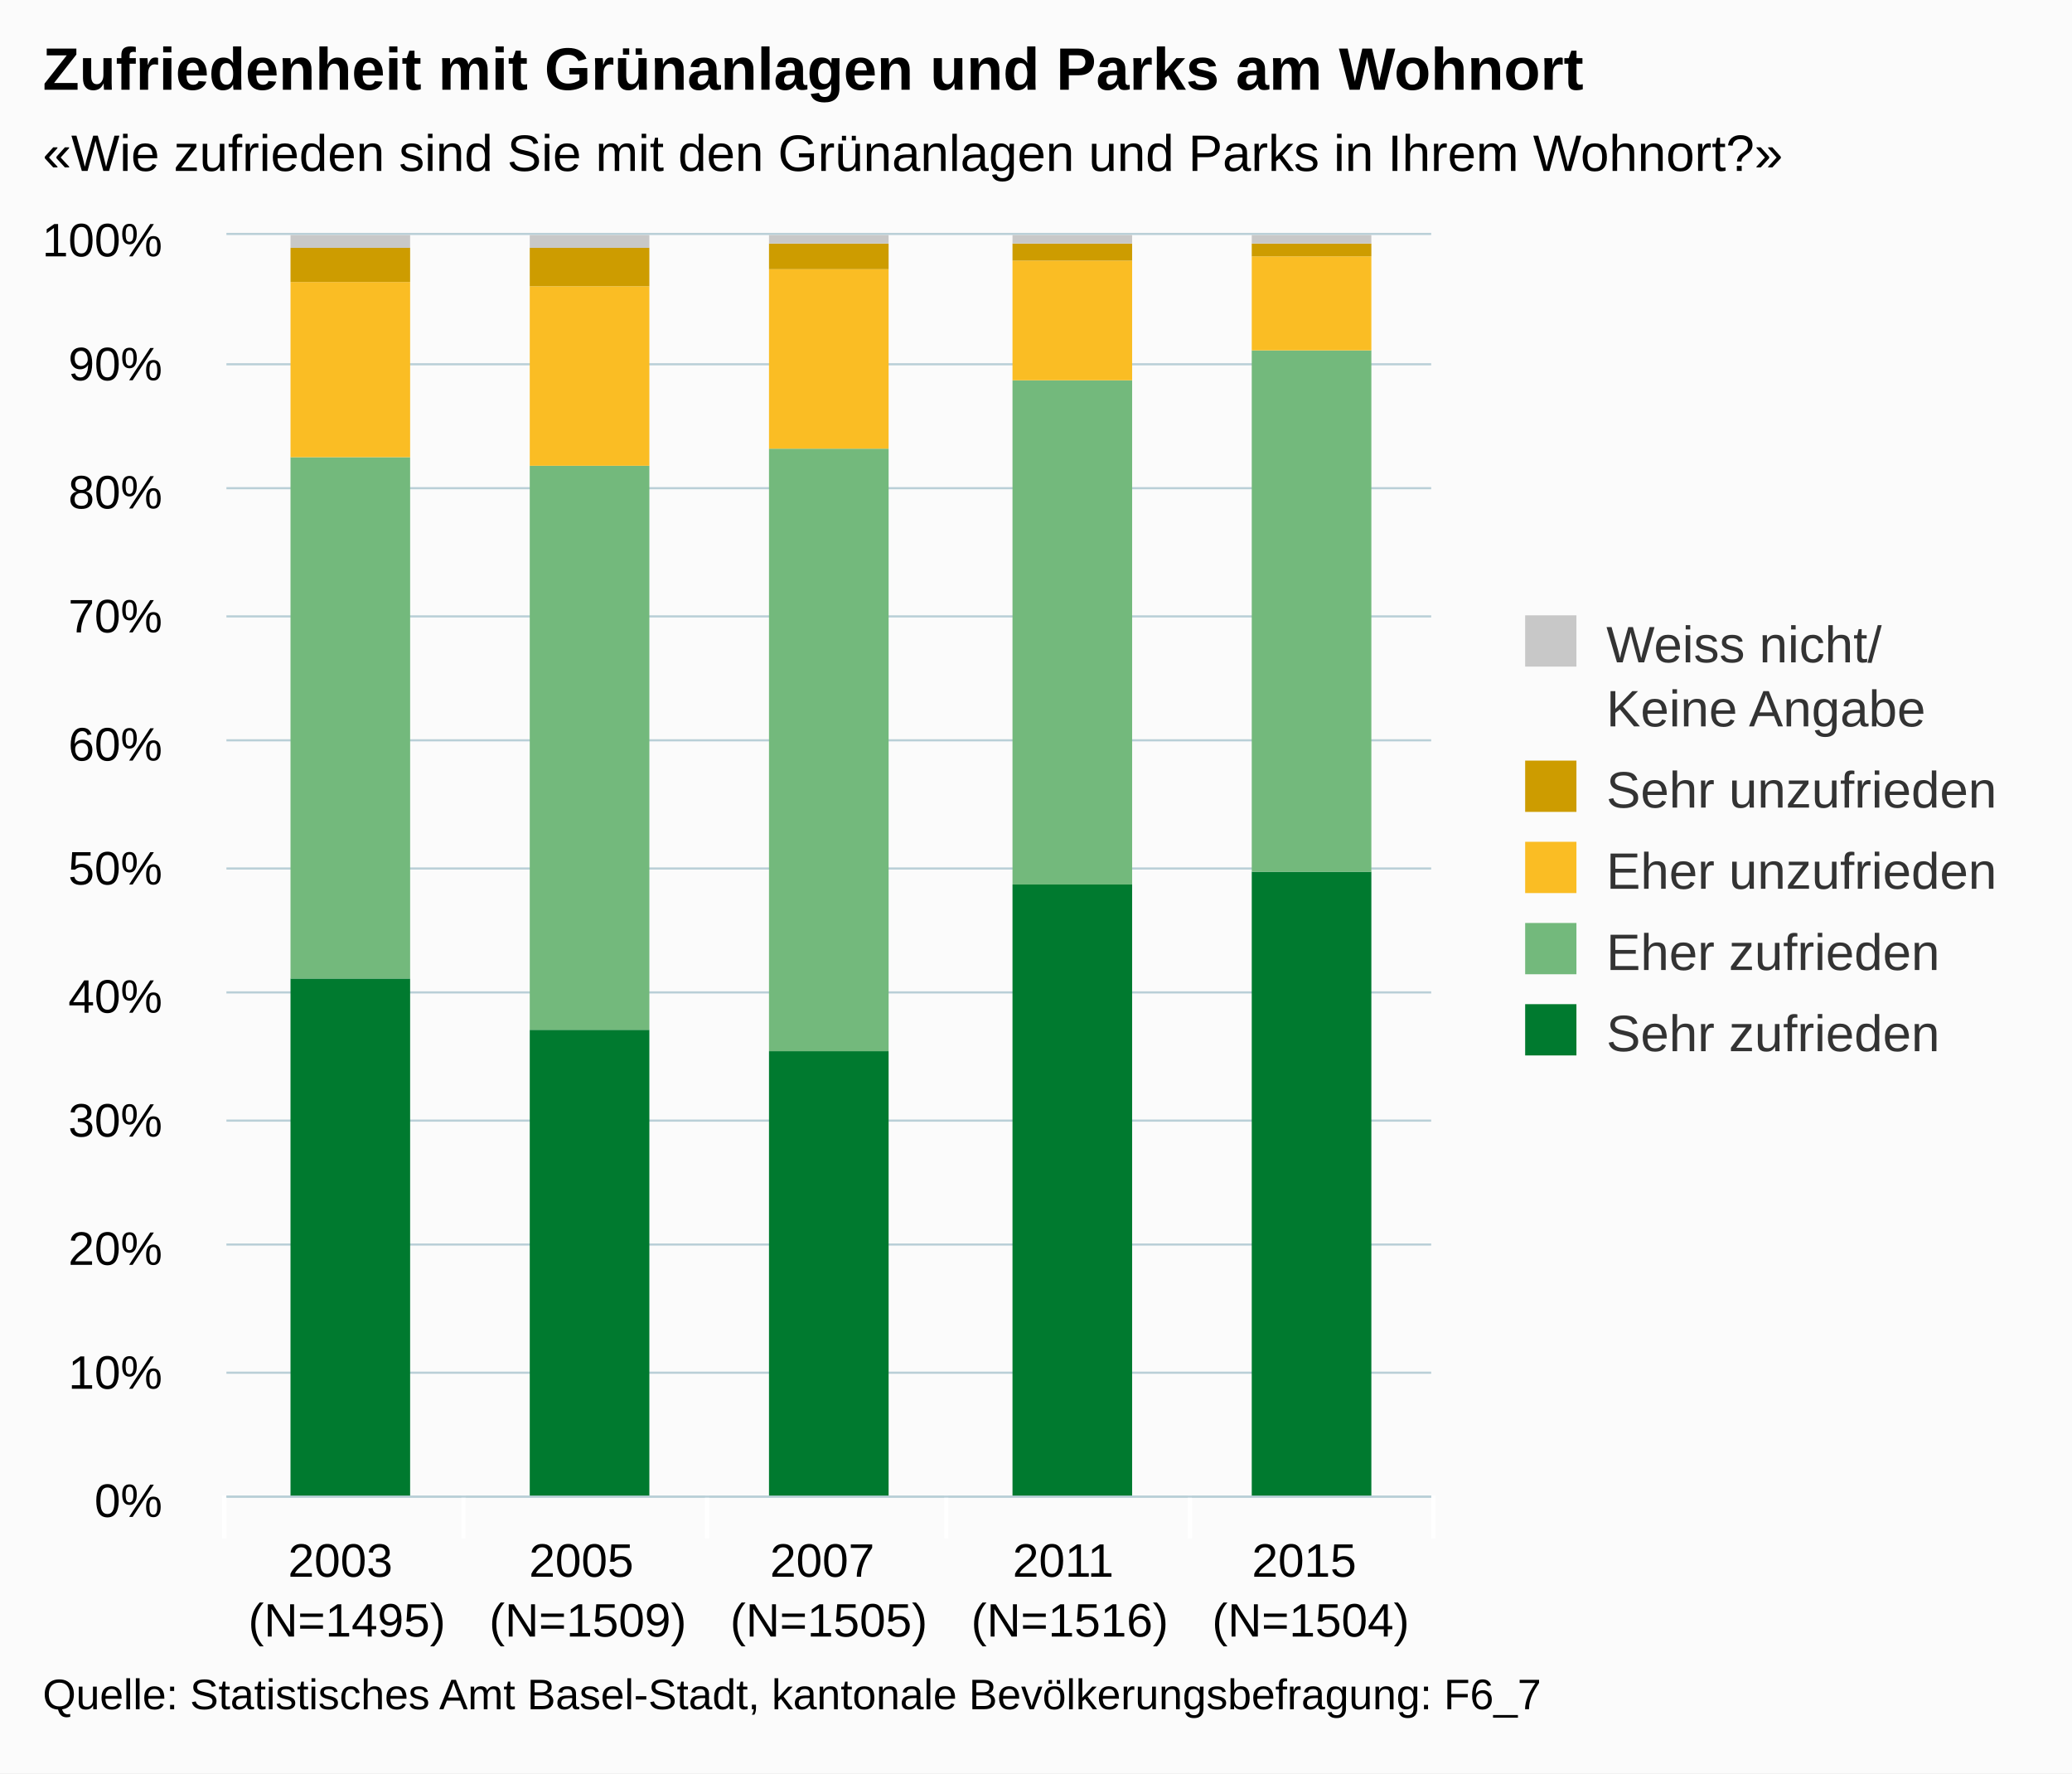
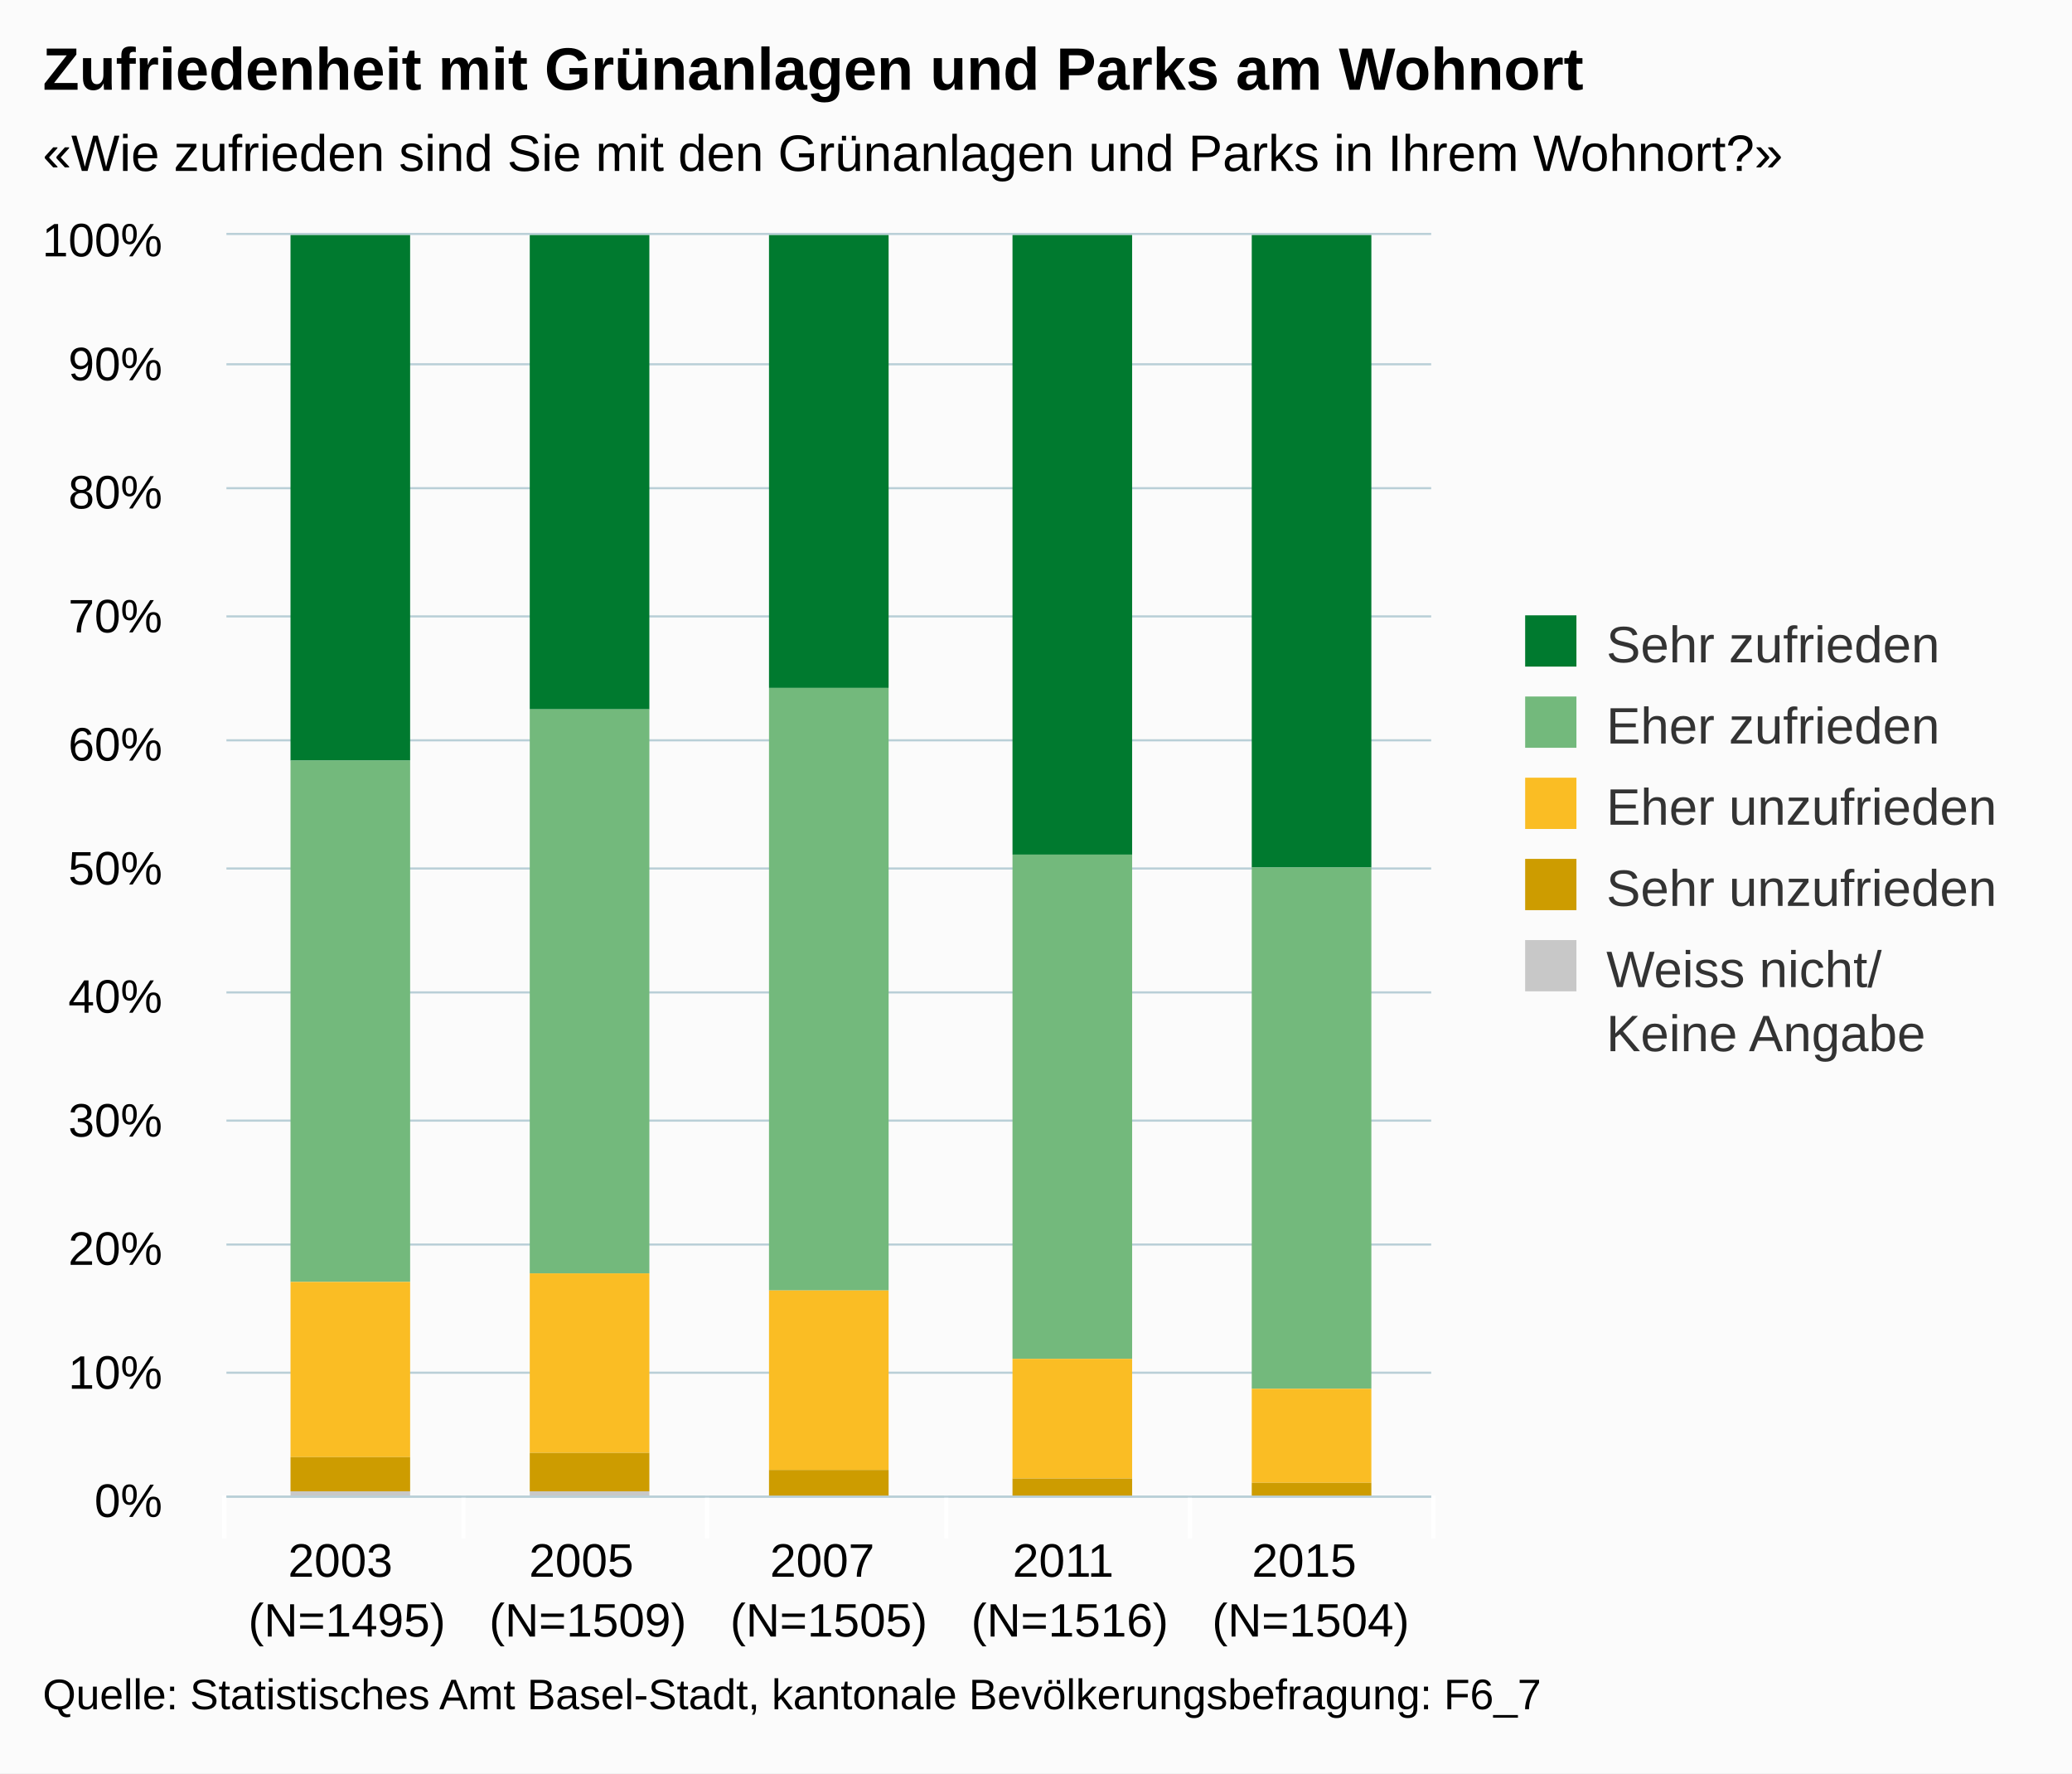
<svg xmlns="http://www.w3.org/2000/svg" version="1.1" class="highcharts-root" style="font-family:arial;font-size:12px;" viewBox="0 0 485 415">
  <defs>
    <clipPath>
      <rect x="0" y="0" width="282" height="295" fill="none" />
    </clipPath>
    <clipPath id="a">
      <rect x="0" y="0" width="282" height="295" fill="none" />
    </clipPath>
  </defs>
  <rect fill="#fbfbfb" class="highcharts-background" x="0" y="0" width="485" height="415" rx="0" ry="0" />
  <rect fill="none" class="highcharts-plot-background" x="53" y="55" width="282" height="295" />
  <g class="highcharts-pane-group" />
  <g class="highcharts-grid highcharts-xaxis-grid ">
    <path fill="none" class="highcharts-grid-line" d="M 108.5 55 L 108.5 350" opacity="1" />
    <path fill="none" class="highcharts-grid-line" d="M 165.5 55 L 165.5 350" opacity="1" />
    <path fill="none" class="highcharts-grid-line" d="M 221.5 55 L 221.5 350" opacity="1" />
    <path fill="none" class="highcharts-grid-line" d="M 278.5 55 L 278.5 350" opacity="1" />
    <path fill="none" class="highcharts-grid-line" d="M 334.5 55 L 334.5 350" opacity="1" />
    <path fill="none" class="highcharts-grid-line" d="M 52.5 55 L 52.5 350" opacity="1" />
  </g>
  <g class="highcharts-grid highcharts-yaxis-grid ">
    <path fill="none" stroke="#B9CFD7" stroke-width="0.5" class="highcharts-grid-line" d="M 53 350.25 L 335 350.25" opacity="1" />
    <path fill="none" stroke="#B9CFD7" stroke-width="0.5" class="highcharts-grid-line" d="M 53 321.25 L 335 321.25" opacity="1" />
    <path fill="none" stroke="#B9CFD7" stroke-width="0.5" class="highcharts-grid-line" d="M 53 291.25 L 335 291.25" opacity="1" />
    <path fill="none" stroke="#B9CFD7" stroke-width="0.5" class="highcharts-grid-line" d="M 53 262.25 L 335 262.25" opacity="1" />
    <path fill="none" stroke="#B9CFD7" stroke-width="0.5" class="highcharts-grid-line" d="M 53 232.25 L 335 232.25" opacity="1" />
    <path fill="none" stroke="#B9CFD7" stroke-width="0.5" class="highcharts-grid-line" d="M 53 203.25 L 335 203.25" opacity="1" />
    <path fill="none" stroke="#B9CFD7" stroke-width="0.5" class="highcharts-grid-line" d="M 53 173.25 L 335 173.25" opacity="1" />
    <path fill="none" stroke="#B9CFD7" stroke-width="0.5" class="highcharts-grid-line" d="M 53 144.25 L 335 144.25" opacity="1" />
    <path fill="none" stroke="#B9CFD7" stroke-width="0.5" class="highcharts-grid-line" d="M 53 114.25 L 335 114.25" opacity="1" />
    <path fill="none" stroke="#B9CFD7" stroke-width="0.5" class="highcharts-grid-line" d="M 53 85.25 L 335 85.25" opacity="1" />
    <path fill="none" stroke="#B9CFD7" stroke-width="0.5" class="highcharts-grid-line" d="M 53 54.75 L 335 54.75" opacity="1" />
  </g>
  <rect fill="none" class="highcharts-plot-border" x="53" y="55" width="282" height="295" />
  <g class="highcharts-axis highcharts-xaxis ">
    <path fill="none" class="highcharts-tick" stroke="#FFFFFF" stroke-width="1" d="M 108.5 350 L 108.5 360" opacity="1" />
    <path fill="none" class="highcharts-tick" stroke="#FFFFFF" stroke-width="1" d="M 165.5 350 L 165.5 360" opacity="1" />
    <path fill="none" class="highcharts-tick" stroke="#FFFFFF" stroke-width="1" d="M 221.5 350 L 221.5 360" opacity="1" />
    <path fill="none" class="highcharts-tick" stroke="#FFFFFF" stroke-width="1" d="M 278.5 350 L 278.5 360" opacity="1" />
    <path fill="none" class="highcharts-tick" stroke="#FFFFFF" stroke-width="1" d="M 335.5 350 L 335.5 360" opacity="1" />
    <path fill="none" class="highcharts-tick" stroke="#FFFFFF" stroke-width="1" d="M 52.5 350 L 52.5 360" opacity="1" />
    <path fill="none" class="highcharts-axis-line" stroke="#B9CFD7" stroke-width="0.5" d="M 53 350.25 L 335 350.25" />
  </g>
  <g class="highcharts-axis highcharts-yaxis ">
    <path fill="none" class="highcharts-axis-line" d="M 53 55 L 53 350" />
  </g>
  <g class="highcharts-series-group">
    <g class="highcharts-series highcharts-series-0 highcharts-column-series highcharts-color-undefined " transform="translate(53,55) scale(1 1)" clip-path="url(#a)">
-       <rect x="15" y="174" width="28" height="122" fill="#007A2F" class="highcharts-point" />
-       <rect x="71" y="186" width="28" height="110" fill="#007A2F" class="highcharts-point" />
-       <rect x="127" y="191" width="28" height="105" fill="#007A2F" class="highcharts-point" />
-       <rect x="184" y="152" width="28" height="144" fill="#007A2F" class="highcharts-point" />
-       <rect x="240" y="149" width="28" height="147" fill="#007A2F" class="highcharts-point" />
+       <rect x="15" y="0" width="28" height="123" fill="#007A2F" class="highcharts-point" />
+       <rect x="71" y="0" width="28" height="111" fill="#007A2F" class="highcharts-point" />
+       <rect x="127" y="0" width="28" height="106" fill="#007A2F" class="highcharts-point" />
+       <rect x="184" y="0" width="28" height="145" fill="#007A2F" class="highcharts-point" />
+       <rect x="240" y="0" width="28" height="148" fill="#007A2F" class="highcharts-point" />
    </g>
    <g class="highcharts-markers highcharts-series-0 highcharts-column-series highcharts-color-undefined " transform="translate(53,55) scale(1 1)" clip-path="none" />
    <g class="highcharts-series highcharts-series-1 highcharts-column-series highcharts-color-undefined " transform="translate(53,55) scale(1 1)" clip-path="url(#a)">
-       <rect x="15" y="52" width="28" height="122" fill="#73B97C" class="highcharts-point" />
-       <rect x="71" y="54" width="28" height="132" fill="#73B97C" class="highcharts-point" />
-       <rect x="127" y="50" width="28" height="141" fill="#73B97C" class="highcharts-point" />
-       <rect x="184" y="34" width="28" height="118" fill="#73B97C" class="highcharts-point" />
-       <rect x="240" y="27" width="28" height="122" fill="#73B97C" class="highcharts-point" />
+       <rect x="15" y="123" width="28" height="122" fill="#73B97C" class="highcharts-point" />
+       <rect x="71" y="111" width="28" height="132" fill="#73B97C" class="highcharts-point" />
+       <rect x="127" y="106" width="28" height="141" fill="#73B97C" class="highcharts-point" />
+       <rect x="184" y="145" width="28" height="118" fill="#73B97C" class="highcharts-point" />
+       <rect x="240" y="148" width="28" height="122" fill="#73B97C" class="highcharts-point" />
    </g>
    <g class="highcharts-markers highcharts-series-1 highcharts-column-series highcharts-color-undefined " transform="translate(53,55) scale(1 1)" clip-path="none" />
    <g class="highcharts-series highcharts-series-2 highcharts-column-series highcharts-color-undefined " transform="translate(53,55) scale(1 1)" clip-path="url(#a)">
-       <rect x="15" y="11" width="28" height="41" fill="#FABD24" class="highcharts-point" />
-       <rect x="71" y="12" width="28" height="42" fill="#FABD24" class="highcharts-point" />
-       <rect x="127" y="8" width="28" height="42" fill="#FABD24" class="highcharts-point" />
-       <rect x="184" y="6" width="28" height="28" fill="#FABD24" class="highcharts-point" />
-       <rect x="240" y="5" width="28" height="22" fill="#FABD24" class="highcharts-point" />
+       <rect x="15" y="245" width="28" height="41" fill="#FABD24" class="highcharts-point" />
+       <rect x="71" y="243" width="28" height="42" fill="#FABD24" class="highcharts-point" />
+       <rect x="127" y="247" width="28" height="42" fill="#FABD24" class="highcharts-point" />
+       <rect x="184" y="263" width="28" height="28" fill="#FABD24" class="highcharts-point" />
+       <rect x="240" y="270" width="28" height="22" fill="#FABD24" class="highcharts-point" />
    </g>
    <g class="highcharts-markers highcharts-series-2 highcharts-column-series highcharts-color-undefined " transform="translate(53,55) scale(1 1)" clip-path="none" />
    <g class="highcharts-series highcharts-series-3 highcharts-column-series highcharts-color-undefined " transform="translate(53,55) scale(1 1)" clip-path="url(#a)">
-       <rect x="15" y="3" width="28" height="8" fill="#CD9C00" class="highcharts-point" />
-       <rect x="71" y="3" width="28" height="9" fill="#CD9C00" class="highcharts-point" />
-       <rect x="127" y="2" width="28" height="6" fill="#CD9C00" class="highcharts-point" />
-       <rect x="184" y="2" width="28" height="4" fill="#CD9C00" class="highcharts-point" />
-       <rect x="240" y="2" width="28" height="3" fill="#CD9C00" class="highcharts-point" />
+       <rect x="15" y="286" width="28" height="8" fill="#CD9C00" class="highcharts-point" />
+       <rect x="71" y="285" width="28" height="9" fill="#CD9C00" class="highcharts-point" />
+       <rect x="127" y="289" width="28" height="6" fill="#CD9C00" class="highcharts-point" />
+       <rect x="184" y="291" width="28" height="4" fill="#CD9C00" class="highcharts-point" />
+       <rect x="240" y="292" width="28" height="3" fill="#CD9C00" class="highcharts-point" />
    </g>
    <g class="highcharts-markers highcharts-series-3 highcharts-column-series highcharts-color-undefined " transform="translate(53,55) scale(1 1)" clip-path="none" />
    <g class="highcharts-series highcharts-series-4 highcharts-column-series highcharts-color-undefined " transform="translate(53,55) scale(1 1)" clip-path="url(#a)">
-       <rect x="15" y="0" width="28" height="3" fill="#C8C8C8" class="highcharts-point" />
-       <rect x="71" y="0" width="28" height="3" fill="#C8C8C8" class="highcharts-point" />
-       <rect x="127" y="0" width="28" height="2" fill="#C8C8C8" class="highcharts-point" />
-       <rect x="184" y="0" width="28" height="2" fill="#C8C8C8" class="highcharts-point" />
-       <rect x="240" y="0" width="28" height="2" fill="#C8C8C8" class="highcharts-point" />
+       <rect x="15" y="294" width="28" height="2" fill="#C8C8C8" class="highcharts-point" />
+       <rect x="71" y="294" width="28" height="2" fill="#C8C8C8" class="highcharts-point" />
+       <rect x="127" y="295" width="28" height="1" fill="#C8C8C8" class="highcharts-point" />
+       <rect x="184" y="295" width="28" height="1" fill="#C8C8C8" class="highcharts-point" />
+       <rect x="240" y="295" width="28" height="1" fill="#C8C8C8" class="highcharts-point" />
    </g>
    <g class="highcharts-markers highcharts-series-4 highcharts-column-series highcharts-color-undefined " transform="translate(53,55) scale(1 1)" clip-path="none" />
  </g>
  <text x="10" text-anchor="start" class="highcharts-title" style="color:#000000;font-size:14px;font-weight:bold;fill:#000000;" y="21">
    <tspan>Zufriedenheit mit Grünanlagen und Parks am Wohnort</tspan>
  </text>
  <text x="10" text-anchor="start" class="highcharts-subtitle" style="color:#000000;font-size:12px;fill:#000000;" y="40">
    <tspan>«Wie zufrieden sind Sie mit den Grünanlagen und Parks in Ihrem Wohnort?»</tspan>
  </text>
  <g class="highcharts-legend" transform="translate(347,137)">
    <rect fill="none" class="highcharts-legend-box" rx="0" ry="0" x="0" y="0" width="128" height="121" visibility="visible" />
    <g>
      <g>
-         <g class="highcharts-legend-item highcharts-column-series highcharts-color-undefined highcharts-series-4" transform="translate(8,3)">
+         <g class="highcharts-legend-item highcharts-column-series highcharts-color-undefined highcharts-series-0" transform="translate(8,3)">
          <text x="21" style="color:#333333;font-size:12px;font-weight:normal;cursor:pointer;fill:#333333;" text-anchor="start" y="15">
-             <tspan>Weiss nicht/</tspan>
-             <tspan x="21" dy="15">Keine Angabe</tspan>
+             <tspan>Sehr zufrieden</tspan>
          </text>
-           <rect x="2" y="4" width="12" height="12" fill="#C8C8C8" class="highcharts-point" />
+           <rect x="2" y="4" width="12" height="12" fill="#007A2F" class="highcharts-point" />
        </g>
-         <g class="highcharts-legend-item highcharts-column-series highcharts-color-undefined highcharts-series-3" transform="translate(8,37)">
+         <g class="highcharts-legend-item highcharts-column-series highcharts-color-undefined highcharts-series-1" transform="translate(8,22)">
+           <text x="21" y="15" style="color:#333333;font-size:12px;font-weight:normal;cursor:pointer;fill:#333333;" text-anchor="start">
+             <tspan>Eher zufrieden</tspan>
+           </text>
+           <rect x="2" y="4" width="12" height="12" fill="#73B97C" class="highcharts-point" />
+         </g>
+         <g class="highcharts-legend-item highcharts-column-series highcharts-color-undefined highcharts-series-2" transform="translate(8,41)">
+           <text x="21" y="15" style="color:#333333;font-size:12px;font-weight:normal;cursor:pointer;fill:#333333;" text-anchor="start">
+             <tspan>Eher unzufrieden</tspan>
+           </text>
+           <rect x="2" y="4" width="12" height="12" fill="#FABD24" class="highcharts-point" />
+         </g>
+         <g class="highcharts-legend-item highcharts-column-series highcharts-color-undefined highcharts-series-3" transform="translate(8,60)">
          <text x="21" y="15" style="color:#333333;font-size:12px;font-weight:normal;cursor:pointer;fill:#333333;" text-anchor="start">
            <tspan>Sehr unzufrieden</tspan>
          </text>
          <rect x="2" y="4" width="12" height="12" fill="#CD9C00" class="highcharts-point" />
        </g>
-         <g class="highcharts-legend-item highcharts-column-series highcharts-color-undefined highcharts-series-2" transform="translate(8,56)">
+         <g class="highcharts-legend-item highcharts-column-series highcharts-color-undefined highcharts-series-4" transform="translate(8,79)">
          <text x="21" y="15" style="color:#333333;font-size:12px;font-weight:normal;cursor:pointer;fill:#333333;" text-anchor="start">
-             <tspan>Eher unzufrieden</tspan>
+             <tspan>Weiss nicht/</tspan>
+             <tspan x="21" dy="15">Keine Angabe</tspan>
          </text>
-           <rect x="2" y="4" width="12" height="12" fill="#FABD24" class="highcharts-point" />
-         </g>
-         <g class="highcharts-legend-item highcharts-column-series highcharts-color-undefined highcharts-series-1" transform="translate(8,75)">
-           <text x="21" y="15" style="color:#333333;font-size:12px;font-weight:normal;cursor:pointer;fill:#333333;" text-anchor="start">
-             <tspan>Eher zufrieden</tspan>
-           </text>
-           <rect x="2" y="4" width="12" height="12" fill="#73B97C" class="highcharts-point" />
-         </g>
-         <g class="highcharts-legend-item highcharts-column-series highcharts-color-undefined highcharts-series-0" transform="translate(8,94)">
-           <text x="21" y="15" style="color:#333333;font-size:12px;font-weight:normal;cursor:pointer;fill:#333333;" text-anchor="start">
-             <tspan>Sehr zufrieden</tspan>
-           </text>
-           <rect x="2" y="4" width="12" height="12" fill="#007A2F" class="highcharts-point" />
+           <rect x="2" y="4" width="12" height="12" fill="#C8C8C8" class="highcharts-point" />
        </g>
      </g>
    </g>
  </g>
  <g class="highcharts-axis-labels highcharts-xaxis-labels ">
    <text x="81.2" style="color:#000000;cursor:default;font-size:11px;fill:#000000;" text-anchor="middle" transform="translate(0,0)" y="369" opacity="1">
      <tspan>2003</tspan>
      <tspan x="81.2" dy="14">(N=1495)</tspan>
    </text>
    <text x="137.6" style="color:#000000;cursor:default;font-size:11px;fill:#000000;" text-anchor="middle" transform="translate(0,0)" y="369" opacity="1">
      <tspan>2005</tspan>
      <tspan x="137.6" dy="14">(N=1509)</tspan>
    </text>
    <text x="194" style="color:#000000;cursor:default;font-size:11px;fill:#000000;" text-anchor="middle" transform="translate(0,0)" y="369" opacity="1">
      <tspan>2007</tspan>
      <tspan x="194" dy="14">(N=1505)</tspan>
    </text>
    <text x="250.4" style="color:#000000;cursor:default;font-size:11px;fill:#000000;" text-anchor="middle" transform="translate(0,0)" y="369" opacity="1">
      <tspan>2011</tspan>
      <tspan x="250.4" dy="14">(N=1516)</tspan>
    </text>
    <text x="306.8" style="color:#000000;cursor:default;font-size:11px;fill:#000000;" text-anchor="middle" transform="translate(0,0)" y="369" opacity="1">
      <tspan>2015</tspan>
      <tspan x="306.8" dy="14">(N=1504)</tspan>
    </text>
  </g>
  <g class="highcharts-axis-labels highcharts-yaxis-labels ">
    <text x="38" style="color:#000000;cursor:default;font-size:11px;fill:#000000;" text-anchor="end" transform="translate(0,0)" y="355" opacity="1">
      <tspan>0%</tspan>
    </text>
    <text x="38" style="color:#000000;cursor:default;font-size:11px;fill:#000000;" text-anchor="end" transform="translate(0,0)" y="325" opacity="1">
      <tspan>10%</tspan>
    </text>
    <text x="38" style="color:#000000;cursor:default;font-size:11px;fill:#000000;" text-anchor="end" transform="translate(0,0)" y="296" opacity="1">
      <tspan>20%</tspan>
    </text>
    <text x="38" style="color:#000000;cursor:default;font-size:11px;fill:#000000;" text-anchor="end" transform="translate(0,0)" y="266" opacity="1">
      <tspan>30%</tspan>
    </text>
    <text x="38" style="color:#000000;cursor:default;font-size:11px;fill:#000000;" text-anchor="end" transform="translate(0,0)" y="237" opacity="1">
      <tspan>40%</tspan>
    </text>
    <text x="38" style="color:#000000;cursor:default;font-size:11px;fill:#000000;" text-anchor="end" transform="translate(0,0)" y="207" opacity="1">
      <tspan>50%</tspan>
    </text>
    <text x="38" style="color:#000000;cursor:default;font-size:11px;fill:#000000;" text-anchor="end" transform="translate(0,0)" y="178" opacity="1">
      <tspan>60%</tspan>
    </text>
    <text x="38" style="color:#000000;cursor:default;font-size:11px;fill:#000000;" text-anchor="end" transform="translate(0,0)" y="148" opacity="1">
      <tspan>70%</tspan>
    </text>
    <text x="38" style="color:#000000;cursor:default;font-size:11px;fill:#000000;" text-anchor="end" transform="translate(0,0)" y="119" opacity="1">
      <tspan>80%</tspan>
    </text>
    <text x="38" style="color:#000000;cursor:default;font-size:11px;fill:#000000;" text-anchor="end" transform="translate(0,0)" y="89" opacity="1">
      <tspan>90%</tspan>
    </text>
    <text x="38" style="color:#000000;cursor:default;font-size:11px;fill:#000000;" text-anchor="end" transform="translate(0,0)" y="60" opacity="1">
      <tspan>100%</tspan>
    </text>
  </g>
  <text x="10" class="highcharts-credits" text-anchor="start" style="cursor:default;color:#000000;font-size:10px;fill:#000000;" y="400">
    <tspan>Quelle: Statistisches Amt Basel-Stadt, kantonale Bevölkerungsbefragung: F6_7</tspan>
  </text>
</svg>
